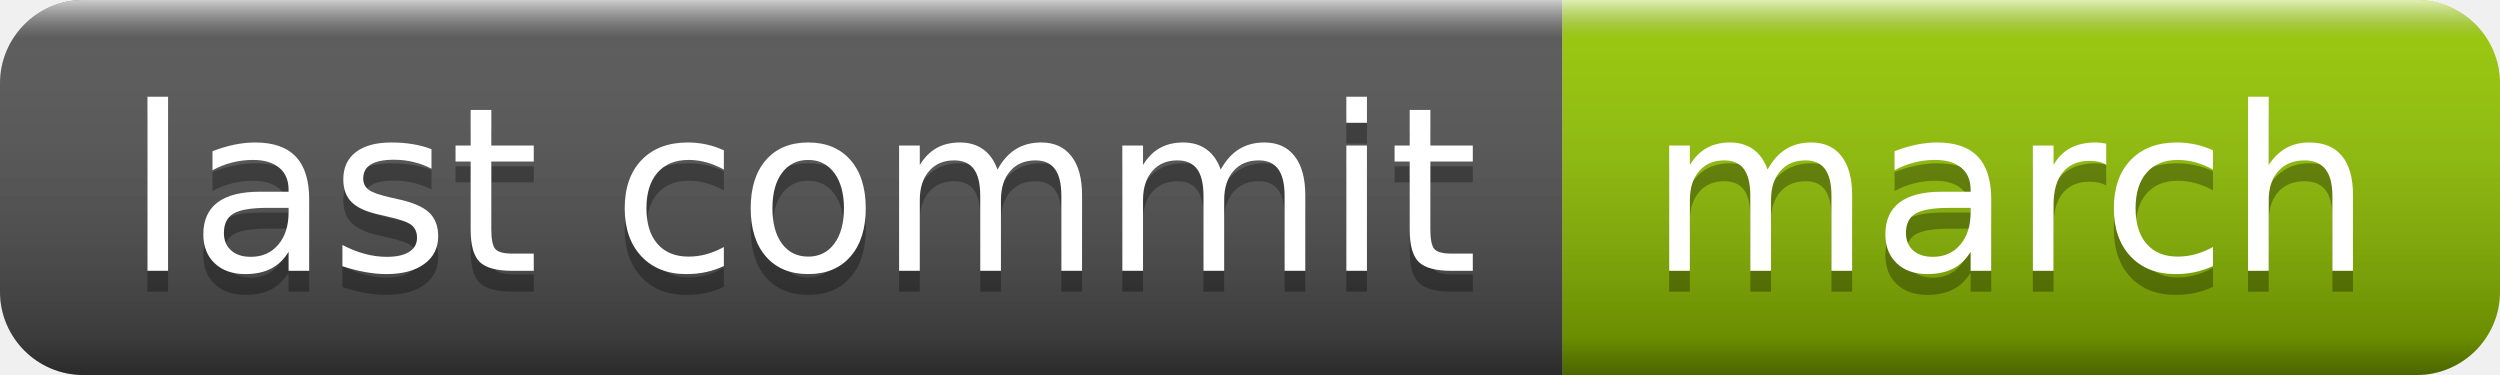
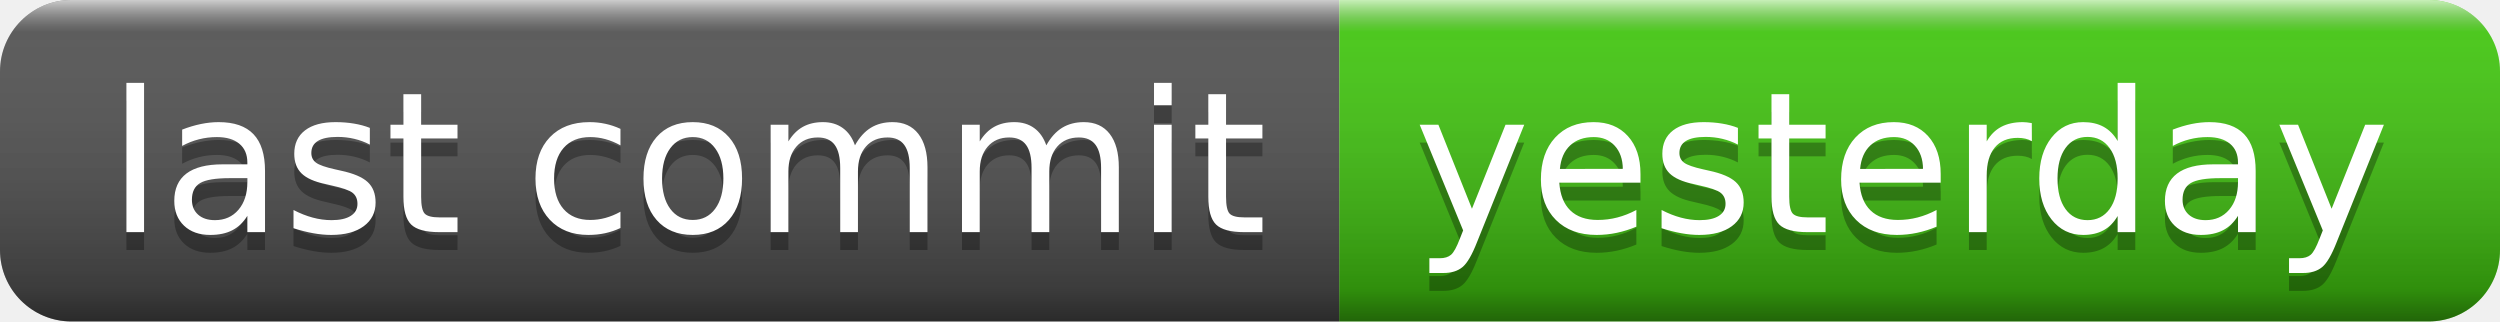
- <svg xmlns="http://www.w3.org/2000/svg" width="120" height="18" role="img" aria-label="last commit: march">
+ <svg xmlns="http://www.w3.org/2000/svg" width="140" height="18" role="img" aria-label="last commit: yesterday">
  <linearGradient id="s" x2="0" y2="100%">
    <stop offset="0" stop-color="#fff" stop-opacity=".7" />
    <stop offset=".1" stop-color="#aaa" stop-opacity=".1" />
    <stop offset=".9" stop-color="#000" stop-opacity=".3" />
    <stop offset="1" stop-color="#000" stop-opacity=".5" />
  </linearGradient>
  <clipPath id="r">
-     <rect width="120" height="18" rx="4" fill="#fff" />
+     <rect width="140" height="18" rx="4" fill="#fff" />
  </clipPath>
  <g clip-path="url(#r)">
    <rect width="75" height="18" fill="#555" />
-     <rect x="75" width="45" height="18" fill="#97ca00" />
-     <rect width="120" height="18" fill="url(#s)" />
+     <rect x="75" width="65" height="18" fill="#4c1" />
+     <rect width="140" height="18" fill="url(#s)" />
  </g>
  <g fill="#fff" text-anchor="middle" font-family="Verdana,Geneva,DejaVu Sans,sans-serif" text-rendering="geometricPrecision" font-size="110">
    <text aria-hidden="true" x="385" y="140" fill="#010101" fill-opacity=".3" transform="scale(.1)" textLength="650">last commit</text>
    <text x="385" y="130" transform="scale(.1)" fill="#fff" textLength="650">last commit</text>
-     <text aria-hidden="true" x="965" y="140" fill="#010101" fill-opacity=".3" transform="scale(.1)" textLength="350">march</text>
-     <text x="965" y="130" transform="scale(.1)" fill="#fff" textLength="350">march</text>
+     <text aria-hidden="true" x="1065" y="140" fill="#010101" fill-opacity=".3" transform="scale(.1)" textLength="550">yesterday</text>
+     <text x="1065" y="130" transform="scale(.1)" fill="#fff" textLength="550">yesterday</text>
  </g>
</svg>
